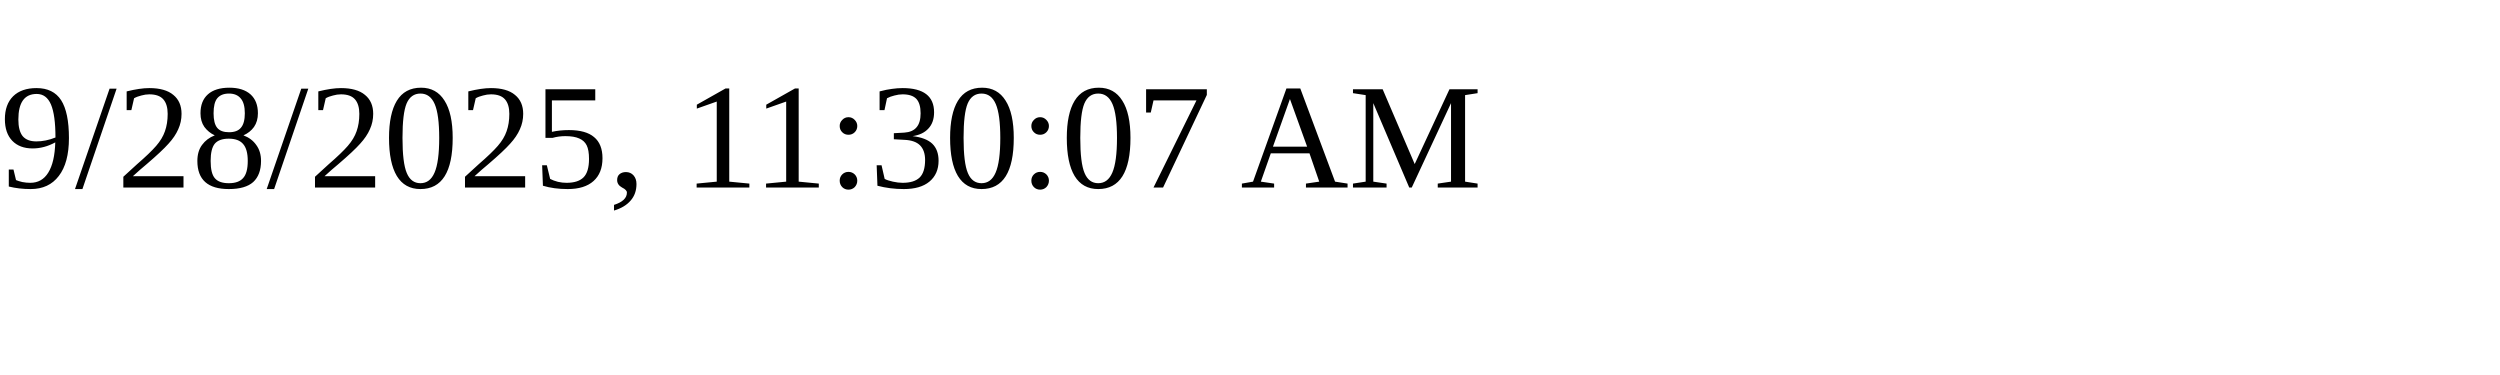
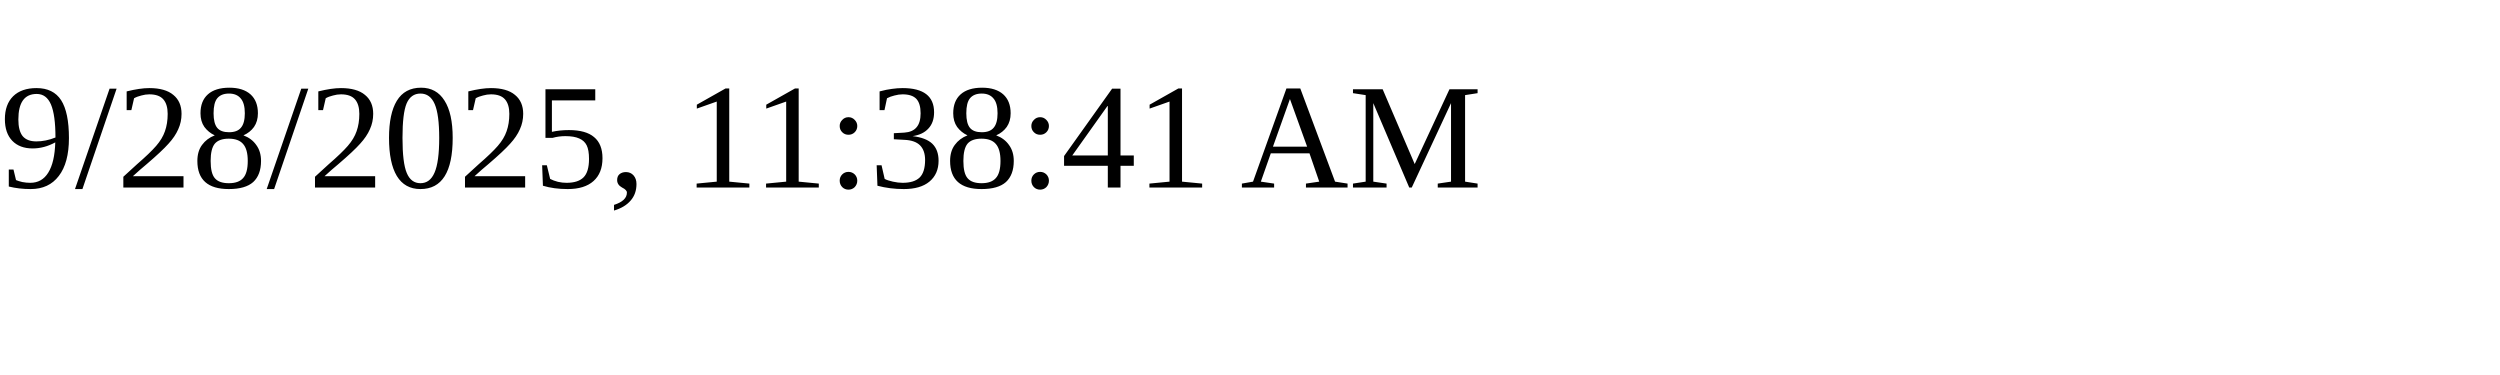
<svg xmlns="http://www.w3.org/2000/svg" height="30" width="200">
-   <text x="0" y="15">9/28/2025, 11:30:07 AM</text>
+   <text x="0" y="15">9/28/2025, 11:38:41 AM</text>
</svg>
